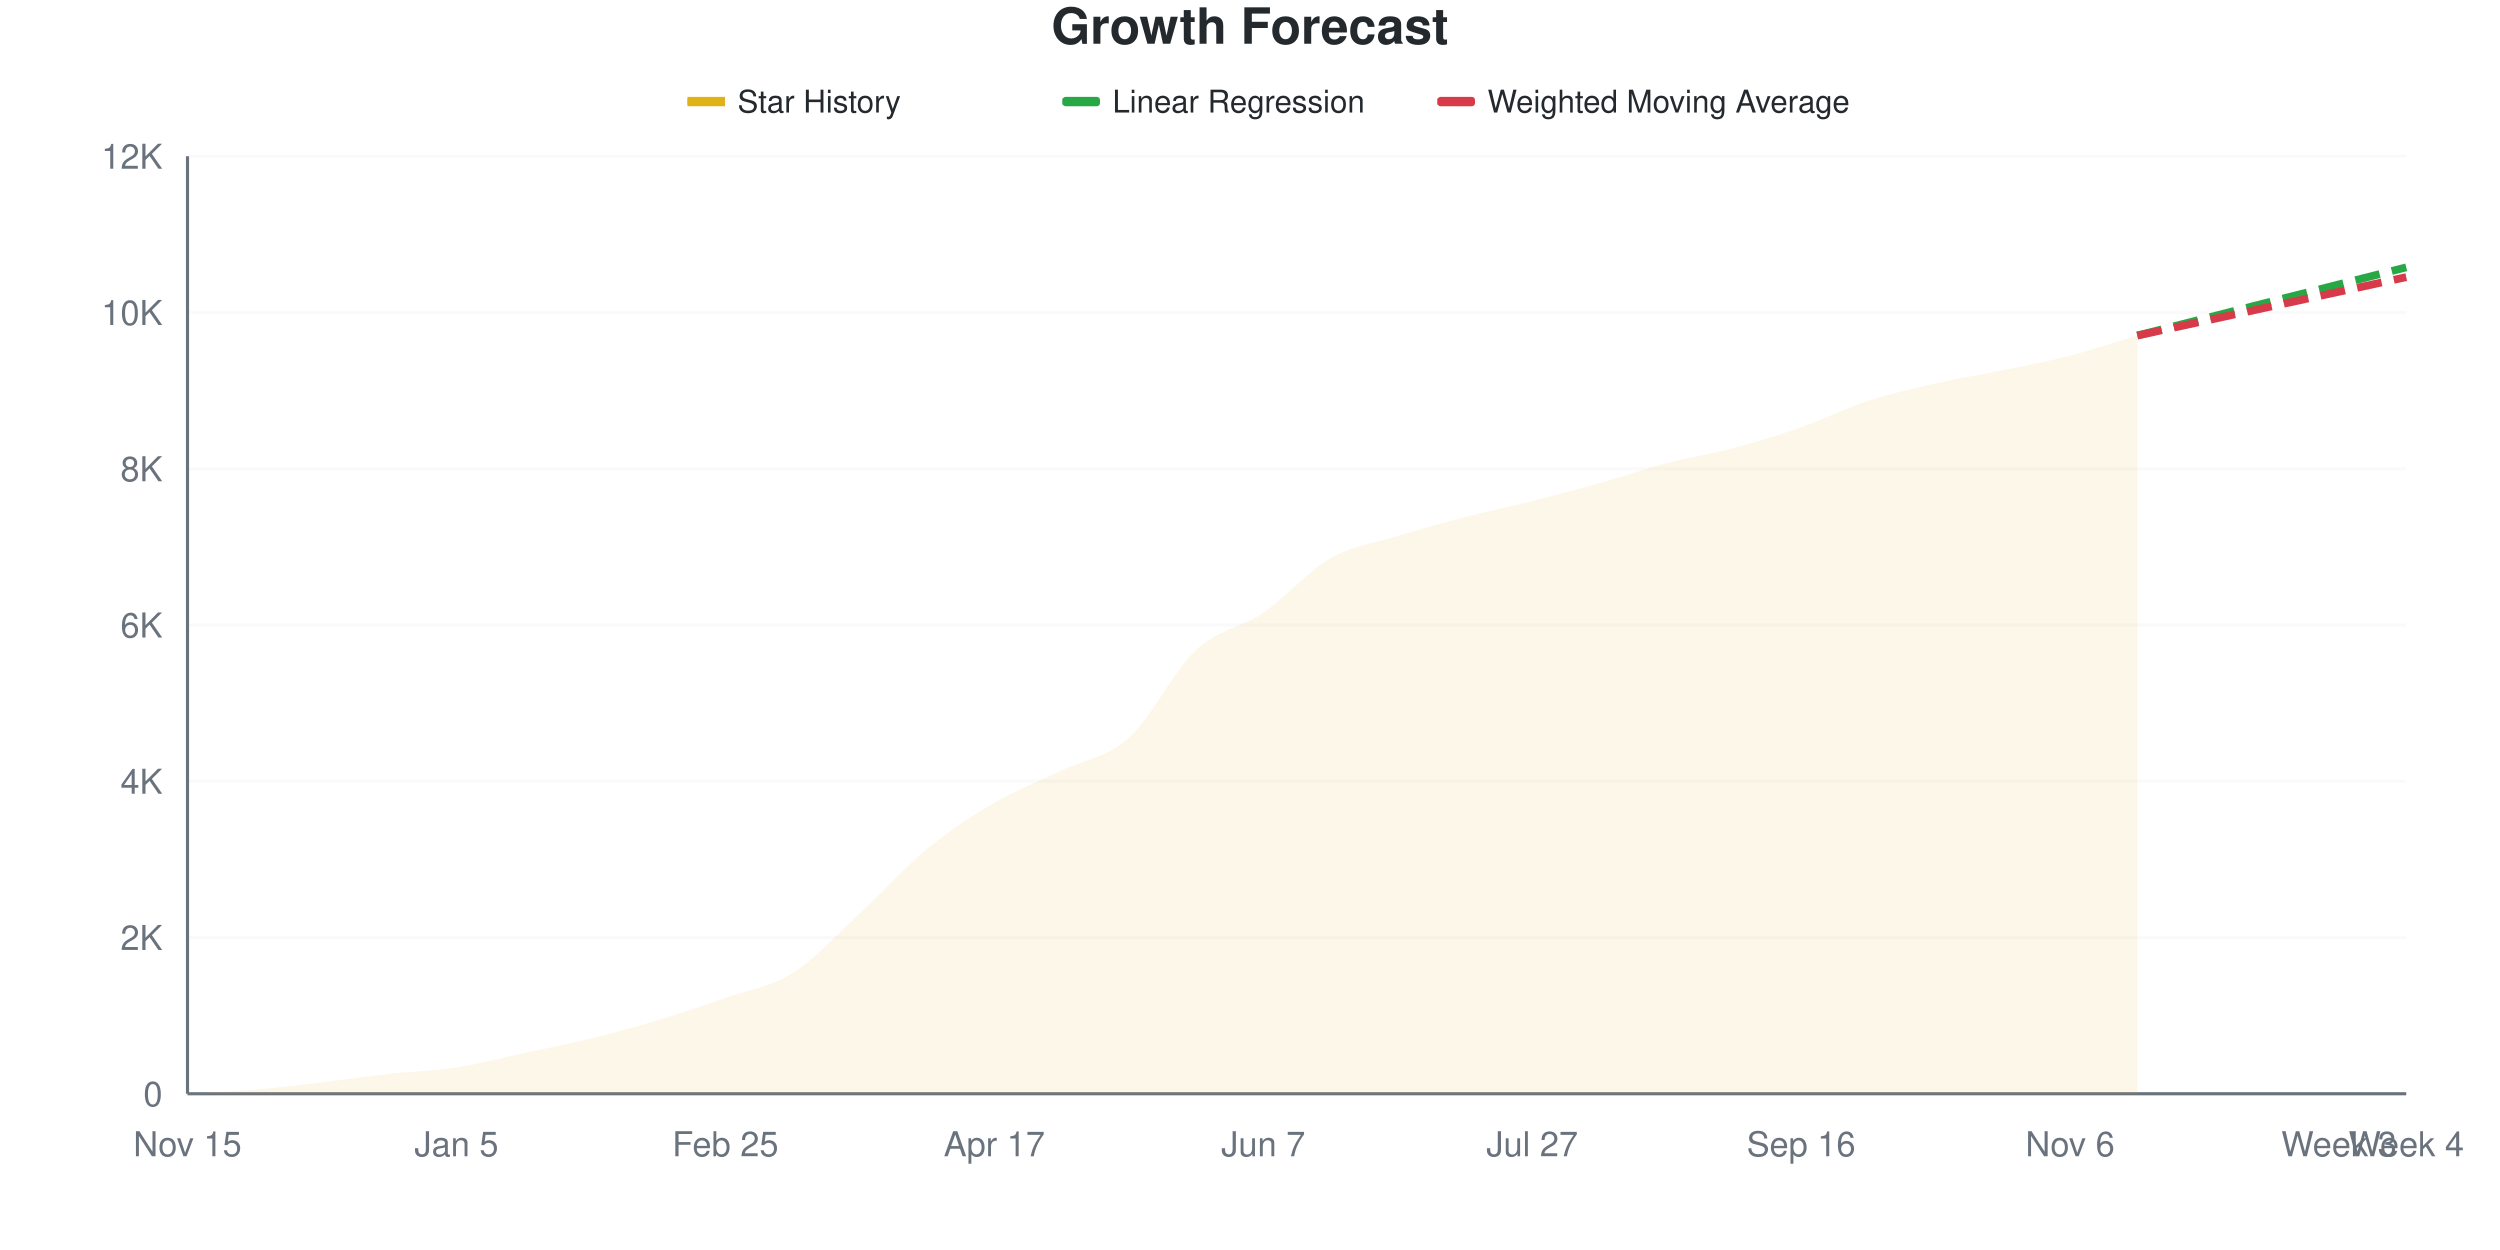
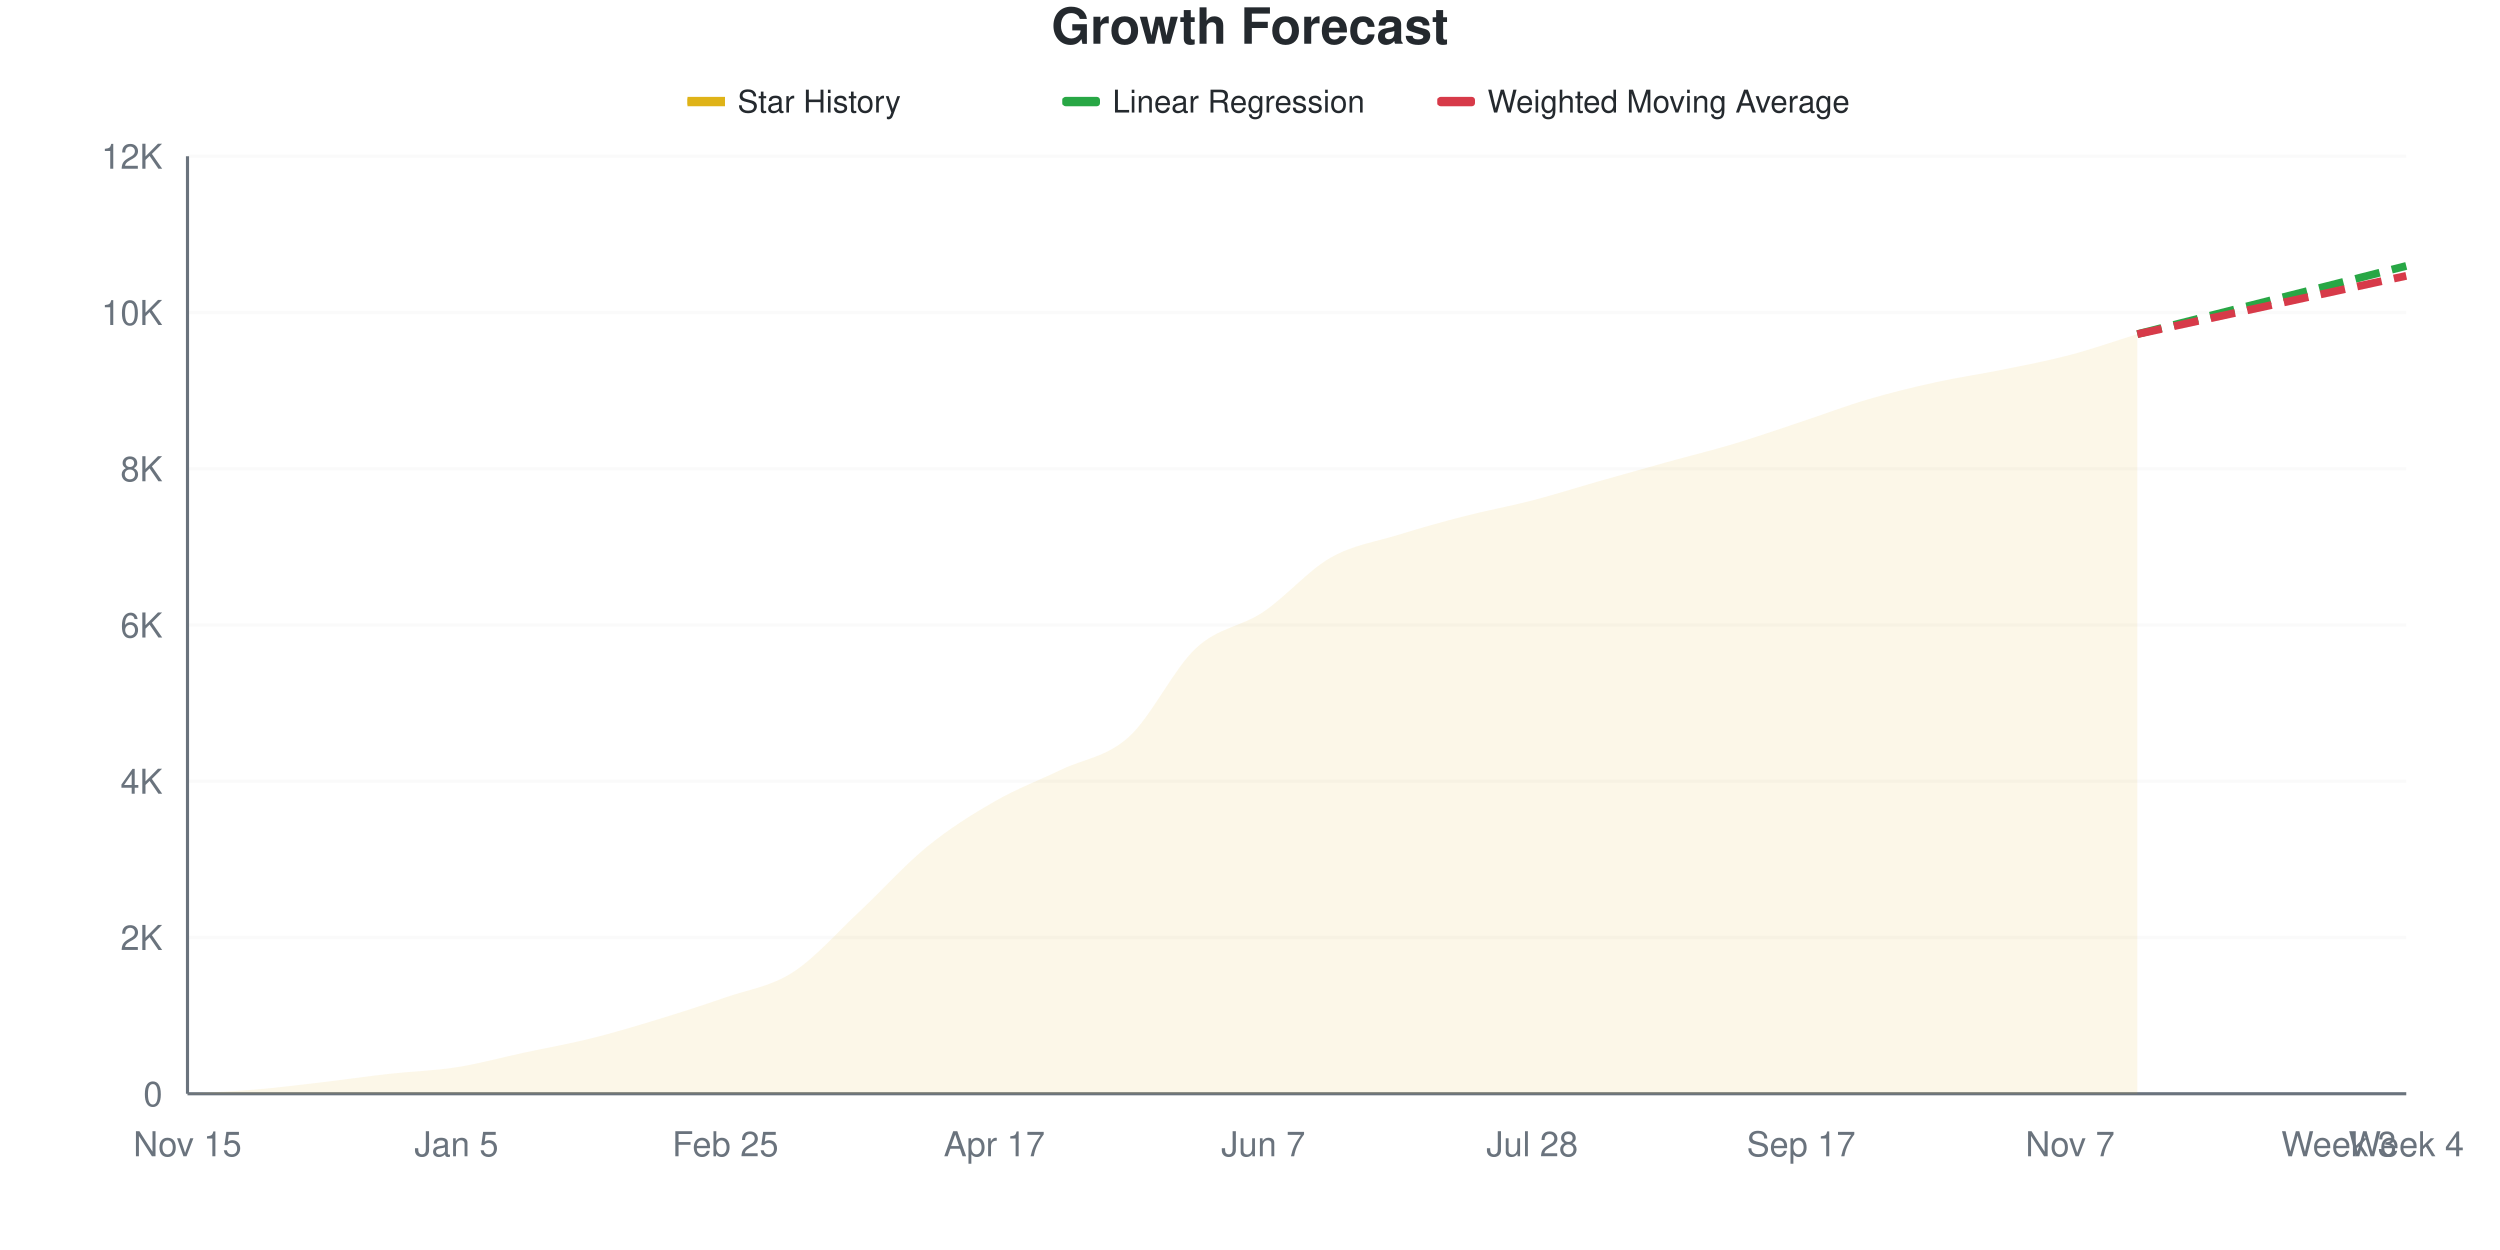
<svg xmlns="http://www.w3.org/2000/svg" viewBox="0 0 800 400" width="800" height="400">
  <style>
    @keyframes drawLine {
      to { stroke-dashoffset: 0; }
    }
    @keyframes fadeInPoint {
      from { opacity: 0; }
      to { opacity: 1; }
    }
    .data-line-0 {
      stroke-dasharray: 1031;
      stroke-dashoffset: 1031;
      animation: drawLine 2s ease-out forwards;
    }
    .data-point {
      opacity: 0;
      animation: fadeInPoint 0.5s ease-out forwards;
    }
    .chart-bg { fill: #fff; }
    .chart-text { fill: #24292e; }
    .chart-muted { fill: #6a737d; }
    .chart-grid { stroke: #eee; }
    .chart-axis { stroke: #6a737d; }
    @media (prefers-color-scheme: dark) {
      .chart-bg { fill: #0d1117; }
      .chart-text { fill: #e6edf3; }
      .chart-muted { fill: #8b949e; }
      .chart-grid { stroke: #21262d; }
      .chart-axis { stroke: #8b949e; }
    }
  </style>
  <rect width="800" height="400" class="chart-bg" />
  <text x="400" y="14" text-anchor="middle" class="chart-text" font-size="16" font-weight="bold" font-family="-apple-system, BlinkMacSystemFont, 'Segoe UI', Helvetica, Arial, sans-serif">Growth Forecast</text>
  <g class="legend">
    <rect x="220" y="31" width="12" height="3" fill="#dfb317" />
    <line x1="220" y1="32.5" x2="232" y2="32.5" stroke="#dfb317" stroke-width="2" />
    <text x="236" y="36" class="chart-text" font-size="10" font-family="-apple-system, BlinkMacSystemFont, 'Segoe UI', Helvetica, Arial, sans-serif">Star History</text>
    <rect x="340" y="31" width="12" height="3" fill="#28a745" rx="1" />
    <line x1="340" y1="32.5" x2="352" y2="32.5" stroke="#28a745" stroke-width="2" stroke-dasharray="4,2" />
    <text x="356" y="36" class="chart-text" font-size="10" font-family="-apple-system, BlinkMacSystemFont, 'Segoe UI', Helvetica, Arial, sans-serif">Linear Regression</text>
    <rect x="460" y="31" width="12" height="3" fill="#d73a49" rx="1" />
    <line x1="460" y1="32.5" x2="472" y2="32.5" stroke="#d73a49" stroke-width="2" stroke-dasharray="4,2" />
    <text x="476" y="36" class="chart-text" font-size="10" font-family="-apple-system, BlinkMacSystemFont, 'Segoe UI', Helvetica, Arial, sans-serif">Weighted Moving Average</text>
  </g>
  <g class="grid">
    <line x1="60" y1="350" x2="770" y2="350" class="chart-grid" stroke-opacity="0.3" />
    <text x="52" y="354" text-anchor="end" class="chart-muted" font-size="11" font-family="-apple-system, BlinkMacSystemFont, 'Segoe UI', Helvetica, Arial, sans-serif">0</text>
    <line x1="60" y1="300" x2="770" y2="300" class="chart-grid" stroke-opacity="0.3" />
    <text x="52" y="304" text-anchor="end" class="chart-muted" font-size="11" font-family="-apple-system, BlinkMacSystemFont, 'Segoe UI', Helvetica, Arial, sans-serif">2K</text>
    <line x1="60" y1="250" x2="770" y2="250" class="chart-grid" stroke-opacity="0.3" />
    <text x="52" y="254" text-anchor="end" class="chart-muted" font-size="11" font-family="-apple-system, BlinkMacSystemFont, 'Segoe UI', Helvetica, Arial, sans-serif">4K</text>
    <line x1="60" y1="200" x2="770" y2="200" class="chart-grid" stroke-opacity="0.3" />
    <text x="52" y="204" text-anchor="end" class="chart-muted" font-size="11" font-family="-apple-system, BlinkMacSystemFont, 'Segoe UI', Helvetica, Arial, sans-serif">6K</text>
    <line x1="60" y1="150" x2="770" y2="150" class="chart-grid" stroke-opacity="0.3" />
    <text x="52" y="154" text-anchor="end" class="chart-muted" font-size="11" font-family="-apple-system, BlinkMacSystemFont, 'Segoe UI', Helvetica, Arial, sans-serif">8K</text>
    <line x1="60" y1="100" x2="770" y2="100" class="chart-grid" stroke-opacity="0.3" />
    <text x="52" y="104" text-anchor="end" class="chart-muted" font-size="11" font-family="-apple-system, BlinkMacSystemFont, 'Segoe UI', Helvetica, Arial, sans-serif">10K</text>
    <line x1="60" y1="50" x2="770" y2="50" class="chart-grid" stroke-opacity="0.3" />
    <text x="52" y="54" text-anchor="end" class="chart-muted" font-size="11" font-family="-apple-system, BlinkMacSystemFont, 'Segoe UI', Helvetica, Arial, sans-serif">12K</text>
  </g>
  <g class="milestones">
    
  </g>
  <g class="x-axis">
    <text x="60" y="370" text-anchor="middle" class="chart-muted" font-size="11" font-family="-apple-system, BlinkMacSystemFont, 'Segoe UI', Helvetica, Arial, sans-serif">Nov 15</text>
    <text x="146.061" y="370" text-anchor="middle" class="chart-muted" font-size="11" font-family="-apple-system, BlinkMacSystemFont, 'Segoe UI', Helvetica, Arial, sans-serif">Jan 5</text>
    <text x="232.121" y="370" text-anchor="middle" class="chart-muted" font-size="11" font-family="-apple-system, BlinkMacSystemFont, 'Segoe UI', Helvetica, Arial, sans-serif">Feb 25</text>
    <text x="318.182" y="370" text-anchor="middle" class="chart-muted" font-size="11" font-family="-apple-system, BlinkMacSystemFont, 'Segoe UI', Helvetica, Arial, sans-serif">Apr 17</text>
    <text x="404.242" y="370" text-anchor="middle" class="chart-muted" font-size="11" font-family="-apple-system, BlinkMacSystemFont, 'Segoe UI', Helvetica, Arial, sans-serif">Jun 7</text>
-     <text x="490.303" y="370" text-anchor="middle" class="chart-muted" font-size="11" font-family="-apple-system, BlinkMacSystemFont, 'Segoe UI', Helvetica, Arial, sans-serif">Jul 27</text>
-     <text x="576.364" y="370" text-anchor="middle" class="chart-muted" font-size="11" font-family="-apple-system, BlinkMacSystemFont, 'Segoe UI', Helvetica, Arial, sans-serif">Sep 16</text>
-     <text x="662.424" y="370" text-anchor="middle" class="chart-muted" font-size="11" font-family="-apple-system, BlinkMacSystemFont, 'Segoe UI', Helvetica, Arial, sans-serif">Nov 6</text>
+     <text x="490.303" y="370" text-anchor="middle" class="chart-muted" font-size="11" font-family="-apple-system, BlinkMacSystemFont, 'Segoe UI', Helvetica, Arial, sans-serif">Jul 28</text>
+     <text x="576.364" y="370" text-anchor="middle" class="chart-muted" font-size="11" font-family="-apple-system, BlinkMacSystemFont, 'Segoe UI', Helvetica, Arial, sans-serif">Sep 17</text>
+     <text x="662.424" y="370" text-anchor="middle" class="chart-muted" font-size="11" font-family="-apple-system, BlinkMacSystemFont, 'Segoe UI', Helvetica, Arial, sans-serif">Nov 7</text>
    <text x="748.485" y="370" text-anchor="middle" class="chart-muted" font-size="11" font-family="-apple-system, BlinkMacSystemFont, 'Segoe UI', Helvetica, Arial, sans-serif">Week 3</text>
    <text x="770" y="370" text-anchor="middle" class="chart-muted" font-size="11" font-family="-apple-system, BlinkMacSystemFont, 'Segoe UI', Helvetica, Arial, sans-serif">Week 4</text>
  </g>
  <line x1="60" y1="50" x2="60" y2="350" class="chart-axis" stroke-width="1" />
  <line x1="60" y1="350" x2="770" y2="350" class="chart-axis" stroke-width="1" />
-   <path d="M60,350 L60,349.975 C67.172,349.55 74.343,349.304 81.515,348.7 C88.687,348.096 95.859,347.196 103.03,346.35 C110.202,345.504 117.374,344.417 124.545,343.625 C131.717,342.833 138.889,342.704 146.061,341.6 C153.232,340.496 160.404,338.546 167.576,337 C174.747,335.454 181.919,334.087 189.091,332.325 C196.263,330.562 203.434,328.592 210.606,326.425 C217.778,324.258 224.949,321.833 232.121,319.325 C239.293,316.817 246.465,315.887 253.636,311.375 C260.808,306.863 267.98,298.871 275.152,292.25 C282.323,285.629 289.495,277.542 296.667,271.65 C303.838,265.758 311.01,261.079 318.182,256.9 C325.354,252.721 332.525,250.037 339.697,246.575 C346.869,243.112 354.04,242.554 361.212,236.125 C368.384,229.696 375.556,214.671 382.727,208 C389.899,201.329 397.071,200.988 404.242,196.1 C411.414,191.213 418.586,182.771 425.758,178.675 C432.929,174.579 440.101,173.725 447.273,171.525 C454.444,169.325 461.616,167.342 468.788,165.475 C475.96,163.608 483.131,162.133 490.303,160.325 C497.475,158.517 504.646,156.646 511.818,154.625 C518.99,152.604 526.162,150.079 533.333,148.2 C540.505,146.321 547.677,145.263 554.848,143.35 C562.02,141.438 569.192,139.246 576.364,136.725 C583.535,134.204 590.707,130.563 597.879,128.225 C605.051,125.888 612.222,124.329 619.394,122.7 C626.566,121.071 633.737,119.929 640.909,118.45 C648.081,116.971 655.253,115.671 662.424,113.825 C669.596,111.979 676.768,109.525 683.939,107.375 L683.939,350 L60,350 Z" fill="#dfb317" fill-opacity="0.1" />
-   <path d="M60,350 L60,349.975 C67.172,349.55 74.343,349.304 81.515,348.7 C88.687,348.096 95.859,347.196 103.03,346.35 C110.202,345.504 117.374,344.417 124.545,343.625 C131.717,342.833 138.889,342.704 146.061,341.6 C153.232,340.496 160.404,338.546 167.576,337 C174.747,335.454 181.919,334.087 189.091,332.325 C196.263,330.562 203.434,328.592 210.606,326.425 C217.778,324.258 224.949,321.833 232.121,319.325 C239.293,316.817 246.465,315.887 253.636,311.375 C260.808,306.863 267.98,298.871 275.152,292.25 C282.323,285.629 289.495,277.542 296.667,271.65 C303.838,265.758 311.01,261.079 318.182,256.9 C325.354,252.721 332.525,250.037 339.697,246.575 C346.869,243.112 354.04,242.554 361.212,236.125 C368.384,229.696 375.556,214.671 382.727,208 C389.899,201.329 397.071,200.988 404.242,196.1 C411.414,191.213 418.586,182.771 425.758,178.675 C432.929,174.579 440.101,173.725 447.273,171.525 C454.444,169.325 461.616,167.342 468.788,165.475 C475.96,163.608 483.131,162.133 490.303,160.325 C497.475,158.517 504.646,156.646 511.818,154.625 C518.99,152.604 526.162,150.079 533.333,148.2 C540.505,146.321 547.677,145.263 554.848,143.35 C562.02,141.438 569.192,139.246 576.364,136.725 C583.535,134.204 590.707,130.563 597.879,128.225 C605.051,125.888 612.222,124.329 619.394,122.7 C626.566,121.071 633.737,119.929 640.909,118.45 C648.081,116.971 655.253,115.671 662.424,113.825 C669.596,111.979 676.768,109.525 683.939,107.375" fill="none" stroke="#dfb317" stroke-width="2.5" class="data-line-0" />
-   <path d="M683.939,107.375 C691.111,105.558 698.283,103.746 705.455,101.925 C712.626,100.104 719.798,98.271 726.97,96.45 C734.141,94.629 741.313,92.817 748.485,91 C755.657,89.183 762.828,87.367 770,85.55" fill="none" stroke="#28a745" stroke-width="2.5" stroke-dasharray="8,4" />
-   <path d="M683.939,107.375 C691.111,105.817 698.283,104.258 705.455,102.7 C712.626,101.142 719.798,99.583 726.97,98.025 C734.141,96.467 741.313,94.908 748.485,93.35 C755.657,91.792 762.828,90.233 770,88.675" fill="none" stroke="#d73a49" stroke-width="2.5" stroke-dasharray="8,4" />
+   <path d="M60,350 L60,349.975 C67.172,349.542 74.343,349.283 81.515,348.675 C88.687,348.067 95.859,347.167 103.03,346.325 C110.202,345.483 117.374,344.425 124.545,343.625 C131.717,342.825 138.889,342.65 146.061,341.525 C153.232,340.4 160.404,338.412 167.576,336.875 C174.747,335.337 181.919,334.083 189.091,332.3 C196.263,330.517 203.434,328.363 210.606,326.175 C217.778,323.988 224.949,321.675 232.121,319.175 C239.293,316.675 246.465,315.775 253.636,311.175 C260.808,306.575 267.98,298.279 275.152,291.575 C282.323,284.871 289.495,276.796 296.667,270.95 C303.838,265.104 311.01,260.617 318.182,256.5 C325.354,252.383 332.525,249.696 339.697,246.25 C346.869,242.804 354.04,242.3 361.212,235.825 C368.384,229.35 375.556,214.067 382.727,207.4 C389.899,200.733 397.071,200.646 404.242,195.825 C411.414,191.004 418.586,182.579 425.758,178.475 C432.929,174.371 440.101,173.425 447.273,171.2 C454.444,168.975 461.616,166.967 468.788,165.125 C475.96,163.283 483.131,162.012 490.303,160.15 C497.475,158.288 504.646,155.992 511.818,153.95 C518.99,151.908 526.162,149.888 533.333,147.9 C540.505,145.912 547.677,144.179 554.848,142.025 C562.02,139.871 569.192,137.354 576.364,134.975 C583.535,132.596 590.707,129.858 597.879,127.75 C605.051,125.642 612.222,123.904 619.394,122.325 C626.566,120.746 633.737,119.733 640.909,118.275 C648.081,116.817 655.253,115.467 662.424,113.575 C669.596,111.683 676.768,109.142 683.939,106.925 L683.939,350 L60,350 Z" fill="#dfb317" fill-opacity="0.1" />
+   <path d="M60,350 L60,349.975 C67.172,349.542 74.343,349.283 81.515,348.675 C88.687,348.067 95.859,347.167 103.03,346.325 C110.202,345.483 117.374,344.425 124.545,343.625 C131.717,342.825 138.889,342.65 146.061,341.525 C153.232,340.4 160.404,338.412 167.576,336.875 C174.747,335.337 181.919,334.083 189.091,332.3 C196.263,330.517 203.434,328.363 210.606,326.175 C217.778,323.988 224.949,321.675 232.121,319.175 C239.293,316.675 246.465,315.775 253.636,311.175 C260.808,306.575 267.98,298.279 275.152,291.575 C282.323,284.871 289.495,276.796 296.667,270.95 C303.838,265.104 311.01,260.617 318.182,256.5 C325.354,252.383 332.525,249.696 339.697,246.25 C346.869,242.804 354.04,242.3 361.212,235.825 C368.384,229.35 375.556,214.067 382.727,207.4 C389.899,200.733 397.071,200.646 404.242,195.825 C411.414,191.004 418.586,182.579 425.758,178.475 C432.929,174.371 440.101,173.425 447.273,171.2 C454.444,168.975 461.616,166.967 468.788,165.125 C475.96,163.283 483.131,162.012 490.303,160.15 C497.475,158.288 504.646,155.992 511.818,153.95 C518.99,151.908 526.162,149.888 533.333,147.9 C540.505,145.912 547.677,144.179 554.848,142.025 C562.02,139.871 569.192,137.354 576.364,134.975 C583.535,132.596 590.707,129.858 597.879,127.75 C605.051,125.642 612.222,123.904 619.394,122.325 C626.566,120.746 633.737,119.733 640.909,118.275 C648.081,116.817 655.253,115.467 662.424,113.575 C669.596,111.683 676.768,109.142 683.939,106.925" fill="none" stroke="#dfb317" stroke-width="2.5" class="data-line-0" />
+   <path d="M683.939,106.925 C691.111,105.108 698.283,103.292 705.455,101.475 C712.626,99.658 719.798,97.842 726.97,96.025 C734.141,94.208 741.313,92.396 748.485,90.575 C755.657,88.754 762.828,86.925 770,85.1" fill="none" stroke="#28a745" stroke-width="2.5" stroke-dasharray="8,4" />
+   <path d="M683.939,106.925 C691.111,105.367 698.283,103.804 705.455,102.25 C712.626,100.696 719.798,99.154 726.97,97.6 C734.141,96.046 741.313,94.479 748.485,92.925 C755.657,91.371 762.828,89.825 770,88.275" fill="none" stroke="#d73a49" stroke-width="2.5" stroke-dasharray="8,4" />
  <g class="points">
    <circle cx="60" cy="349.975" r="4" fill="#dfb317" class="data-point" style="animation-delay: 1.50s" />
-     <circle cx="81.515" cy="348.7" r="4" fill="#dfb317" class="data-point" style="animation-delay: 1.55s" />
-     <circle cx="103.03" cy="346.35" r="4" fill="#dfb317" class="data-point" style="animation-delay: 1.60s" />
+     <circle cx="81.515" cy="348.675" r="4" fill="#dfb317" class="data-point" style="animation-delay: 1.55s" />
+     <circle cx="103.03" cy="346.325" r="4" fill="#dfb317" class="data-point" style="animation-delay: 1.60s" />
    <circle cx="124.545" cy="343.625" r="4" fill="#dfb317" class="data-point" style="animation-delay: 1.65s" />
-     <circle cx="146.061" cy="341.6" r="4" fill="#dfb317" class="data-point" style="animation-delay: 1.70s" />
-     <circle cx="167.576" cy="337" r="4" fill="#dfb317" class="data-point" style="animation-delay: 1.75s" />
-     <circle cx="189.091" cy="332.325" r="4" fill="#dfb317" class="data-point" style="animation-delay: 1.80s" />
-     <circle cx="210.606" cy="326.425" r="4" fill="#dfb317" class="data-point" style="animation-delay: 1.85s" />
-     <circle cx="232.121" cy="319.325" r="4" fill="#dfb317" class="data-point" style="animation-delay: 1.90s" />
-     <circle cx="253.636" cy="311.375" r="4" fill="#dfb317" class="data-point" style="animation-delay: 1.95s" />
-     <circle cx="275.152" cy="292.25" r="4" fill="#dfb317" class="data-point" style="animation-delay: 2.00s" />
-     <circle cx="296.667" cy="271.65" r="4" fill="#dfb317" class="data-point" style="animation-delay: 2.05s" />
-     <circle cx="318.182" cy="256.9" r="4" fill="#dfb317" class="data-point" style="animation-delay: 2.10s" />
-     <circle cx="339.697" cy="246.575" r="4" fill="#dfb317" class="data-point" style="animation-delay: 2.15s" />
-     <circle cx="361.212" cy="236.125" r="4" fill="#dfb317" class="data-point" style="animation-delay: 2.20s" />
-     <circle cx="382.727" cy="208" r="4" fill="#dfb317" class="data-point" style="animation-delay: 2.25s" />
-     <circle cx="404.242" cy="196.1" r="4" fill="#dfb317" class="data-point" style="animation-delay: 2.30s" />
-     <circle cx="425.758" cy="178.675" r="4" fill="#dfb317" class="data-point" style="animation-delay: 2.35s" />
-     <circle cx="447.273" cy="171.525" r="4" fill="#dfb317" class="data-point" style="animation-delay: 2.40s" />
-     <circle cx="468.788" cy="165.475" r="4" fill="#dfb317" class="data-point" style="animation-delay: 2.45s" />
-     <circle cx="490.303" cy="160.325" r="4" fill="#dfb317" class="data-point" style="animation-delay: 2.50s" />
-     <circle cx="511.818" cy="154.625" r="4" fill="#dfb317" class="data-point" style="animation-delay: 2.55s" />
-     <circle cx="533.333" cy="148.2" r="4" fill="#dfb317" class="data-point" style="animation-delay: 2.60s" />
-     <circle cx="554.848" cy="143.35" r="4" fill="#dfb317" class="data-point" style="animation-delay: 2.65s" />
-     <circle cx="576.364" cy="136.725" r="4" fill="#dfb317" class="data-point" style="animation-delay: 2.70s" />
-     <circle cx="597.879" cy="128.225" r="4" fill="#dfb317" class="data-point" style="animation-delay: 2.75s" />
-     <circle cx="619.394" cy="122.7" r="4" fill="#dfb317" class="data-point" style="animation-delay: 2.80s" />
-     <circle cx="640.909" cy="118.45" r="4" fill="#dfb317" class="data-point" style="animation-delay: 2.85s" />
-     <circle cx="662.424" cy="113.825" r="4" fill="#dfb317" class="data-point" style="animation-delay: 2.90s" />
-     <circle cx="683.939" cy="107.375" r="4" fill="#dfb317" class="data-point" style="animation-delay: 2.95s" />
+     <circle cx="146.061" cy="341.525" r="4" fill="#dfb317" class="data-point" style="animation-delay: 1.70s" />
+     <circle cx="167.576" cy="336.875" r="4" fill="#dfb317" class="data-point" style="animation-delay: 1.75s" />
+     <circle cx="189.091" cy="332.3" r="4" fill="#dfb317" class="data-point" style="animation-delay: 1.80s" />
+     <circle cx="210.606" cy="326.175" r="4" fill="#dfb317" class="data-point" style="animation-delay: 1.85s" />
+     <circle cx="232.121" cy="319.175" r="4" fill="#dfb317" class="data-point" style="animation-delay: 1.90s" />
+     <circle cx="253.636" cy="311.175" r="4" fill="#dfb317" class="data-point" style="animation-delay: 1.95s" />
+     <circle cx="275.152" cy="291.575" r="4" fill="#dfb317" class="data-point" style="animation-delay: 2.00s" />
+     <circle cx="296.667" cy="270.95" r="4" fill="#dfb317" class="data-point" style="animation-delay: 2.05s" />
+     <circle cx="318.182" cy="256.5" r="4" fill="#dfb317" class="data-point" style="animation-delay: 2.10s" />
+     <circle cx="339.697" cy="246.25" r="4" fill="#dfb317" class="data-point" style="animation-delay: 2.15s" />
+     <circle cx="361.212" cy="235.825" r="4" fill="#dfb317" class="data-point" style="animation-delay: 2.20s" />
+     <circle cx="382.727" cy="207.4" r="4" fill="#dfb317" class="data-point" style="animation-delay: 2.25s" />
+     <circle cx="404.242" cy="195.825" r="4" fill="#dfb317" class="data-point" style="animation-delay: 2.30s" />
+     <circle cx="425.758" cy="178.475" r="4" fill="#dfb317" class="data-point" style="animation-delay: 2.35s" />
+     <circle cx="447.273" cy="171.2" r="4" fill="#dfb317" class="data-point" style="animation-delay: 2.40s" />
+     <circle cx="468.788" cy="165.125" r="4" fill="#dfb317" class="data-point" style="animation-delay: 2.45s" />
+     <circle cx="490.303" cy="160.15" r="4" fill="#dfb317" class="data-point" style="animation-delay: 2.50s" />
+     <circle cx="511.818" cy="153.95" r="4" fill="#dfb317" class="data-point" style="animation-delay: 2.55s" />
+     <circle cx="533.333" cy="147.9" r="4" fill="#dfb317" class="data-point" style="animation-delay: 2.60s" />
+     <circle cx="554.848" cy="142.025" r="4" fill="#dfb317" class="data-point" style="animation-delay: 2.65s" />
+     <circle cx="576.364" cy="134.975" r="4" fill="#dfb317" class="data-point" style="animation-delay: 2.70s" />
+     <circle cx="597.879" cy="127.75" r="4" fill="#dfb317" class="data-point" style="animation-delay: 2.75s" />
+     <circle cx="619.394" cy="122.325" r="4" fill="#dfb317" class="data-point" style="animation-delay: 2.80s" />
+     <circle cx="640.909" cy="118.275" r="4" fill="#dfb317" class="data-point" style="animation-delay: 2.85s" />
+     <circle cx="662.424" cy="113.575" r="4" fill="#dfb317" class="data-point" style="animation-delay: 2.90s" />
+     <circle cx="683.939" cy="106.925" r="4" fill="#dfb317" class="data-point" style="animation-delay: 2.95s" />
  </g>
</svg>
